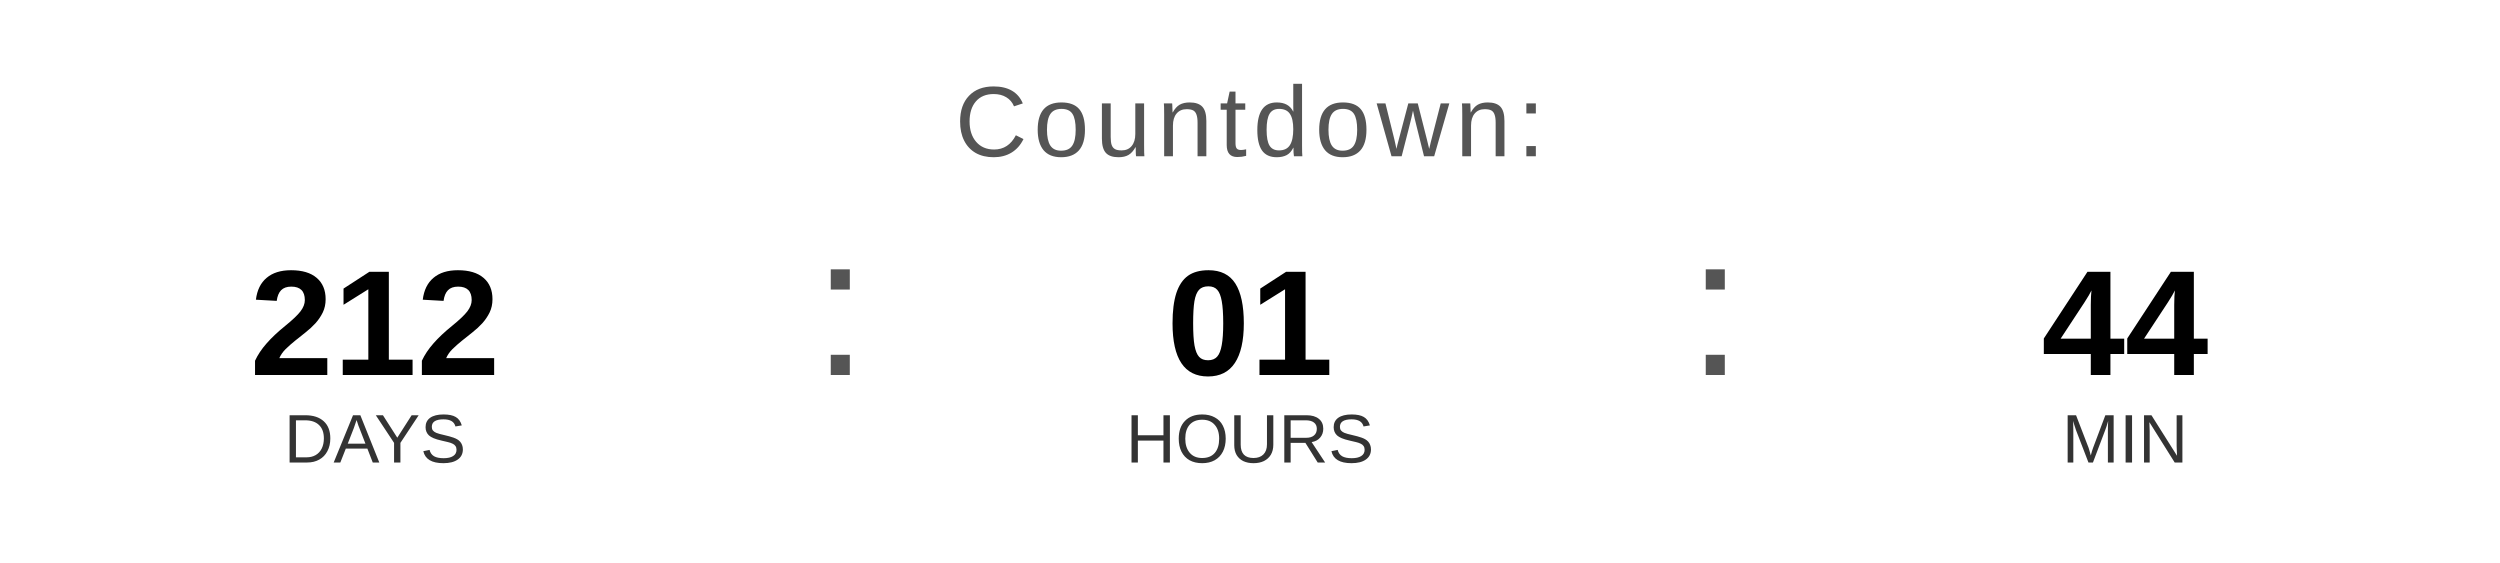
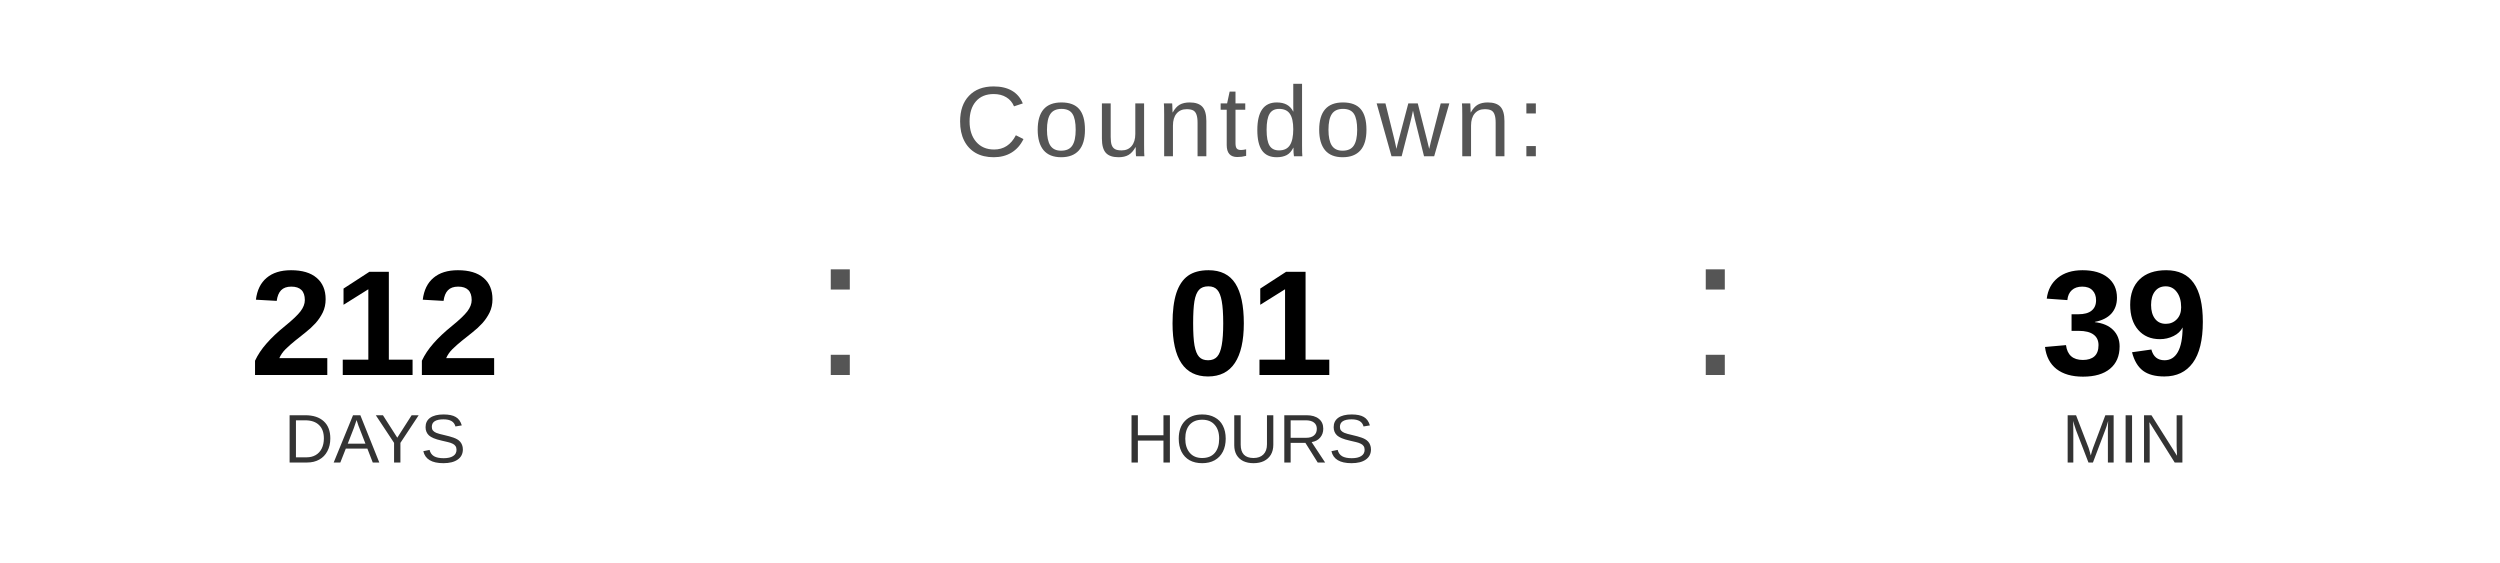
<svg xmlns="http://www.w3.org/2000/svg" width="400" height="90" viewBox="0 0 400 90">
  <text x="200" y="25" font-family="Arial, Helvetica, sans-serif" font-size="16" fill="#555555" text-anchor="middle" letter-spacing="1">
    Countdown:
  </text>
  <text x="60" y="60" font-family="Arial, Helvetica, sans-serif" font-size="24" font-weight="bold" fill="#000000" text-anchor="middle">212</text>
  <text x="60" y="74" font-family="Arial, Helvetica, sans-serif" font-size="11" fill="#333333" text-anchor="middle">DAYS</text>
  <text x="130" y="60" font-family="Arial, sans-serif" font-size="32" fill="#555555">:</text>
  <text x="200" y="60" font-family="Arial, Helvetica, sans-serif" font-size="24" font-weight="bold" fill="#000000" text-anchor="middle">01</text>
  <text x="200" y="74" font-family="Arial, Helvetica, sans-serif" font-size="11" fill="#333333" text-anchor="middle">HOURS</text>
  <text x="270" y="60" font-family="Arial, sans-serif" font-size="32" fill="#555555">:</text>
-   <text x="340" y="60" font-family="Arial, Helvetica, sans-serif" font-size="24" font-weight="bold" fill="#000000" text-anchor="middle">44</text>
+   <text x="340" y="60" font-family="Arial, Helvetica, sans-serif" font-size="24" font-weight="bold" fill="#000000" text-anchor="middle">39</text>
  <text x="340" y="74" font-family="Arial, Helvetica, sans-serif" font-size="11" fill="#333333" text-anchor="middle">MIN</text>
</svg>
